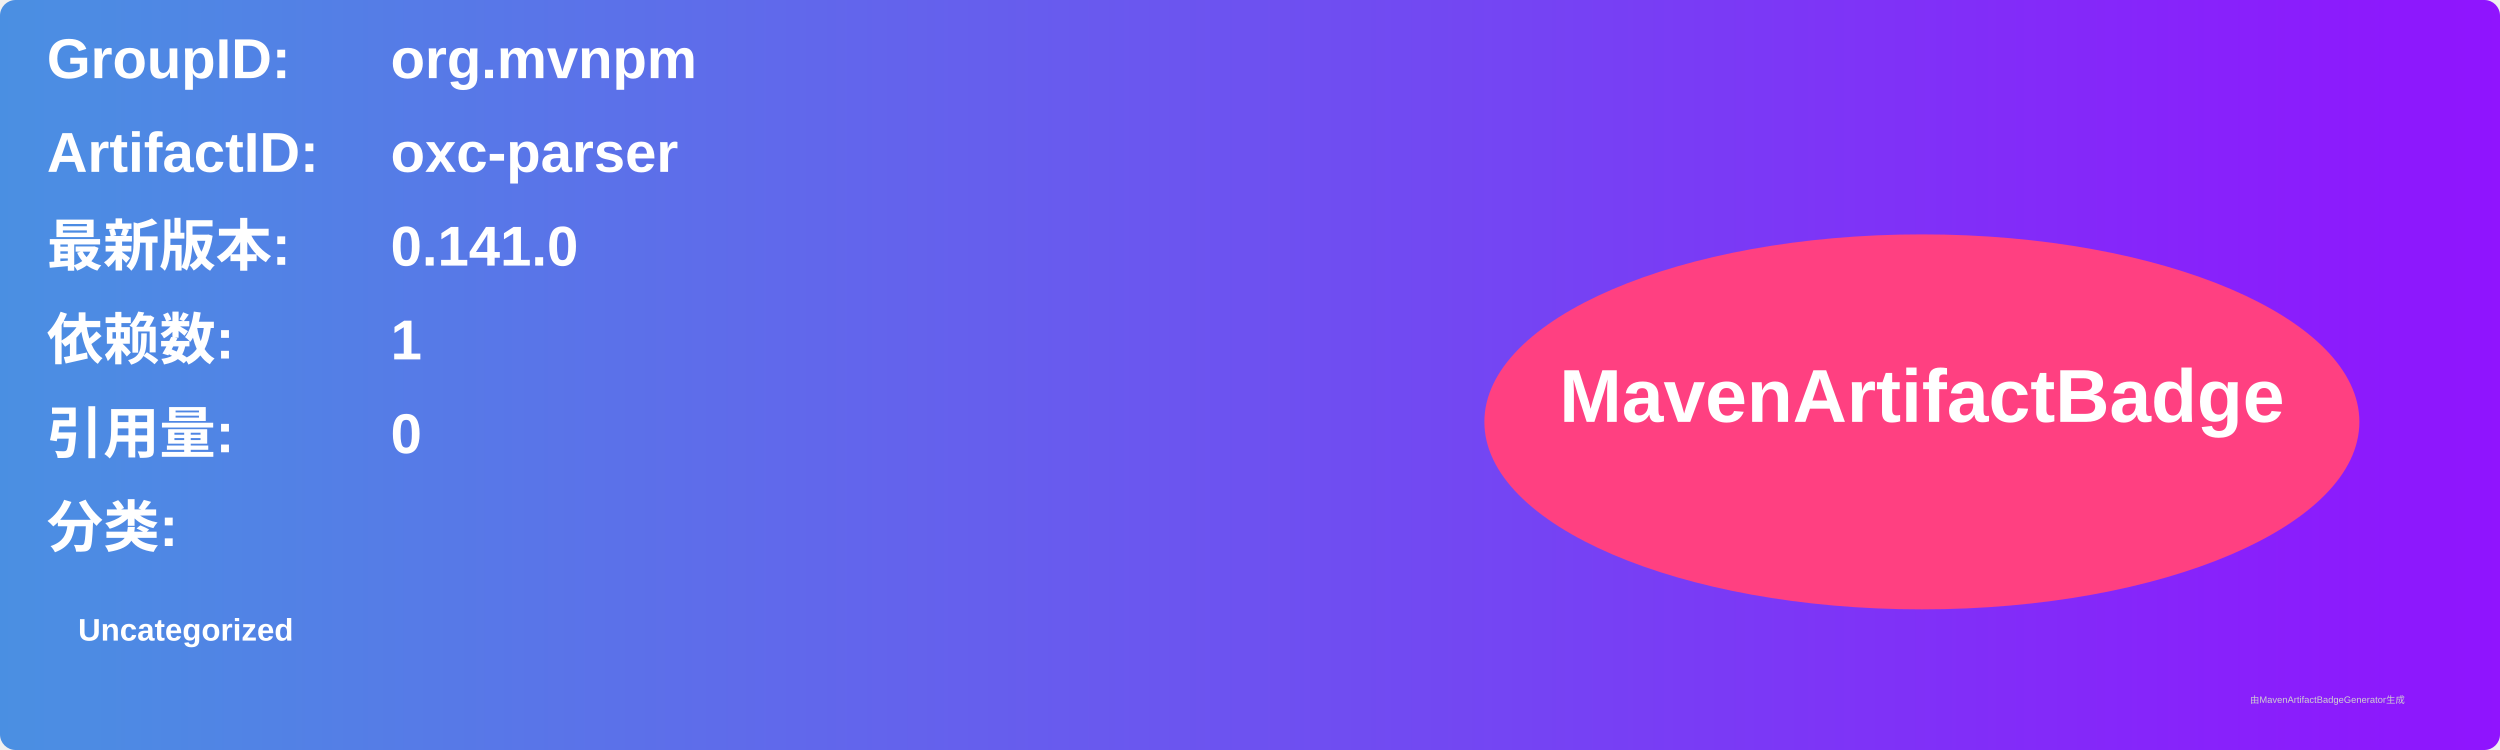
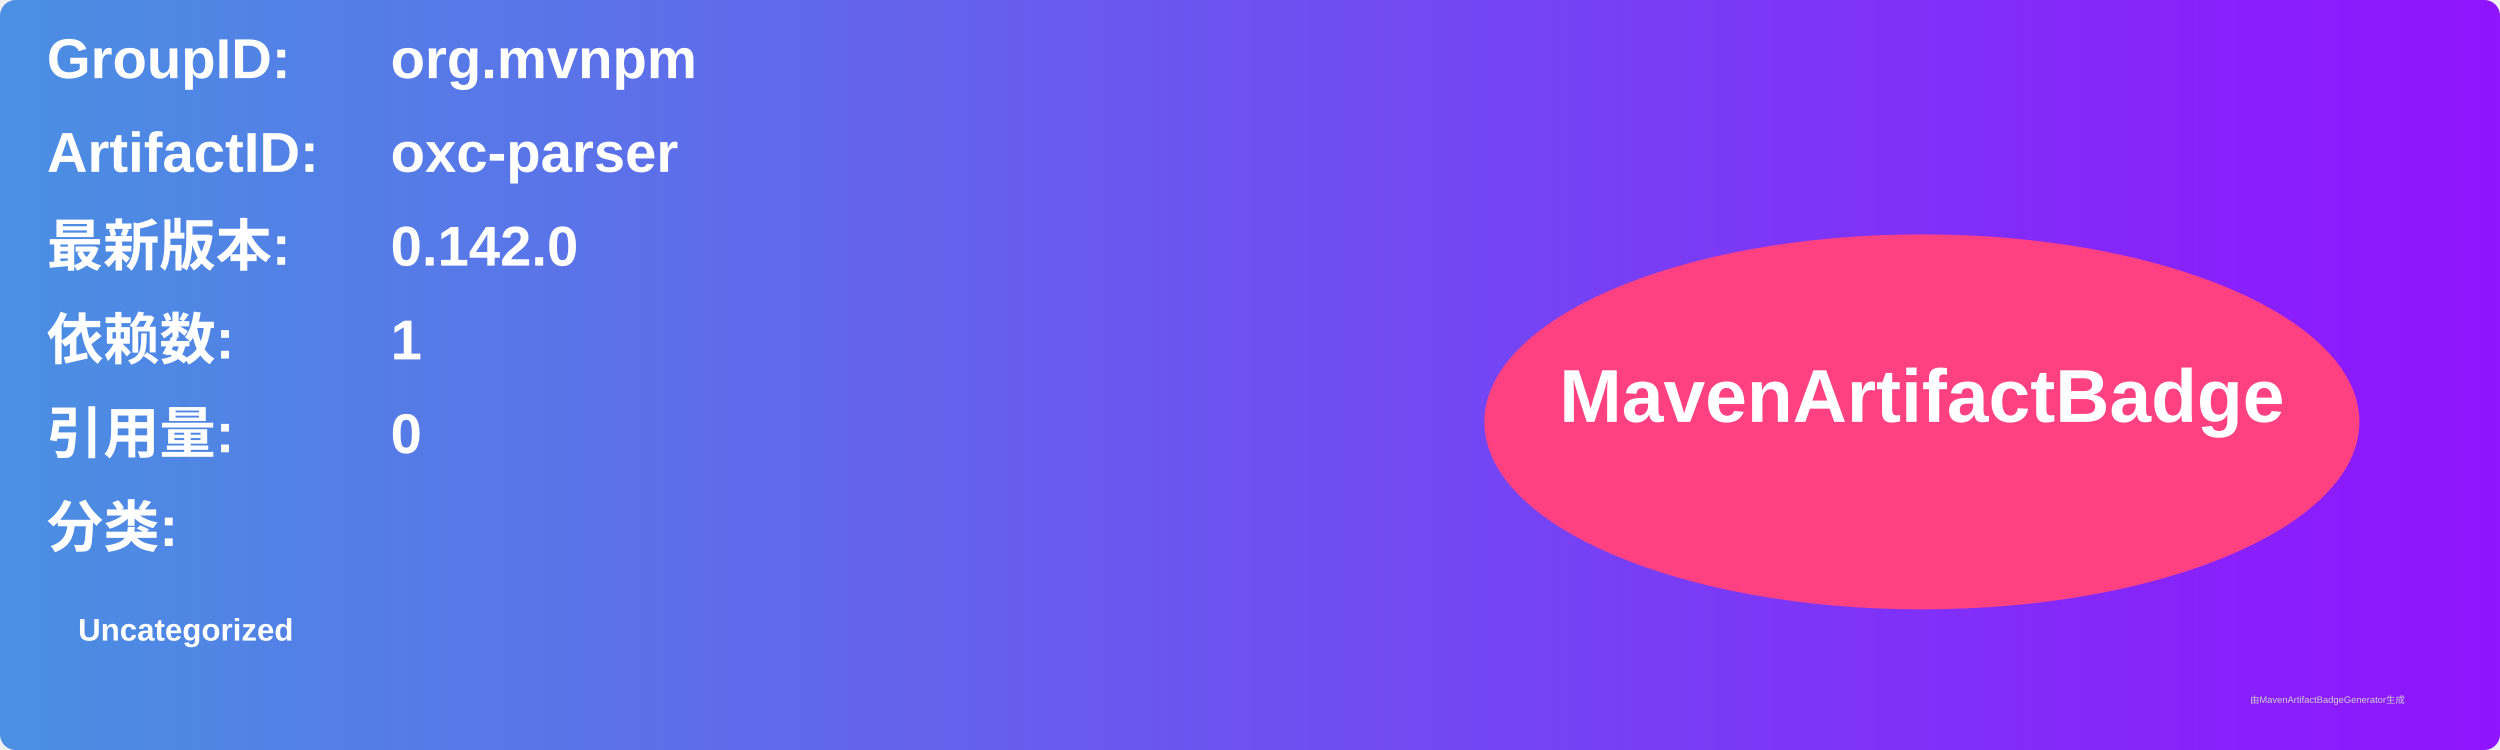
<svg xmlns="http://www.w3.org/2000/svg" width="800" height="240" viewBox="0 0 800 240">
  <linearGradient id="grad" x1="0%" y1="0%" x2="100%" y2="0%">
    <stop offset="0%" stop-color="#4a90e2" />
    <stop offset="100%" stop-color="#9013fe" />
  </linearGradient>
  <rect width="100%" height="100%" rx="5" ry="5" fill="url(#grad)" />
  <g transform="translate(15, 15)">
    <text x="0" y="10" font-family="Arial" font-size="18" fill="white" font-weight="bold" width="260">GroupID:</text>
    <text x="110" y="10" font-family="Arial" font-size="18" fill="white" font-weight="bold" width="460">org.mvnpm</text>
    <text x="0" y="40" font-family="Arial" font-size="18" fill="white" font-weight="bold" width="260">ArtifactID:</text>
    <text x="110" y="40" font-family="Arial" font-size="18" fill="white" font-weight="bold" width="460">oxc-parser</text>
    <text x="0" y="70" font-family="Arial" font-size="18" fill="white" font-weight="bold">最新版本:</text>
    <text x="110" y="70" font-family="Arial" font-size="18" fill="white" font-weight="bold">
-       <tspan font-weight="bold">0.141.0</tspan>
+       <tspan font-weight="bold">0.142.0</tspan>
    </text>
    <text x="0" y="100" font-family="Arial" font-size="18" fill="white" font-weight="bold">依赖数: </text>
    <text x="110" y="100" font-family="Arial" font-size="18" fill="white">
      <tspan font-weight="bold">1</tspan>
    </text>
    <text x="0" y="130" font-family="Arial" font-size="18" fill="white" font-weight="bold">引用量: </text>
    <text x="110" y="130" font-family="Arial" font-size="18" fill="white">
      <tspan font-weight="bold">0</tspan>
    </text>
    <text x="0" y="160" font-family="Arial" font-size="18" fill="white" font-weight="bold">分类:</text>
    <text x="10" y="190" font-family="Arial" font-size="10" fill="white">
      <tspan font-weight="bold">Uncategorized</tspan>
    </text>
    <ellipse cx="600" cy="120" rx="140" ry="60" fill="#ff4081" />
    <text x="600" y="120" text-anchor="middle" font-family="Arial" font-size="24" fill="white" font-weight="bold">MavenArtifactBadge</text>
  </g>
  <text x="720" y="225" font-family="Arial" font-size="3" fill="#d0d0d0">由MavenArtifactBadgeGenerator生成</text>
</svg>
